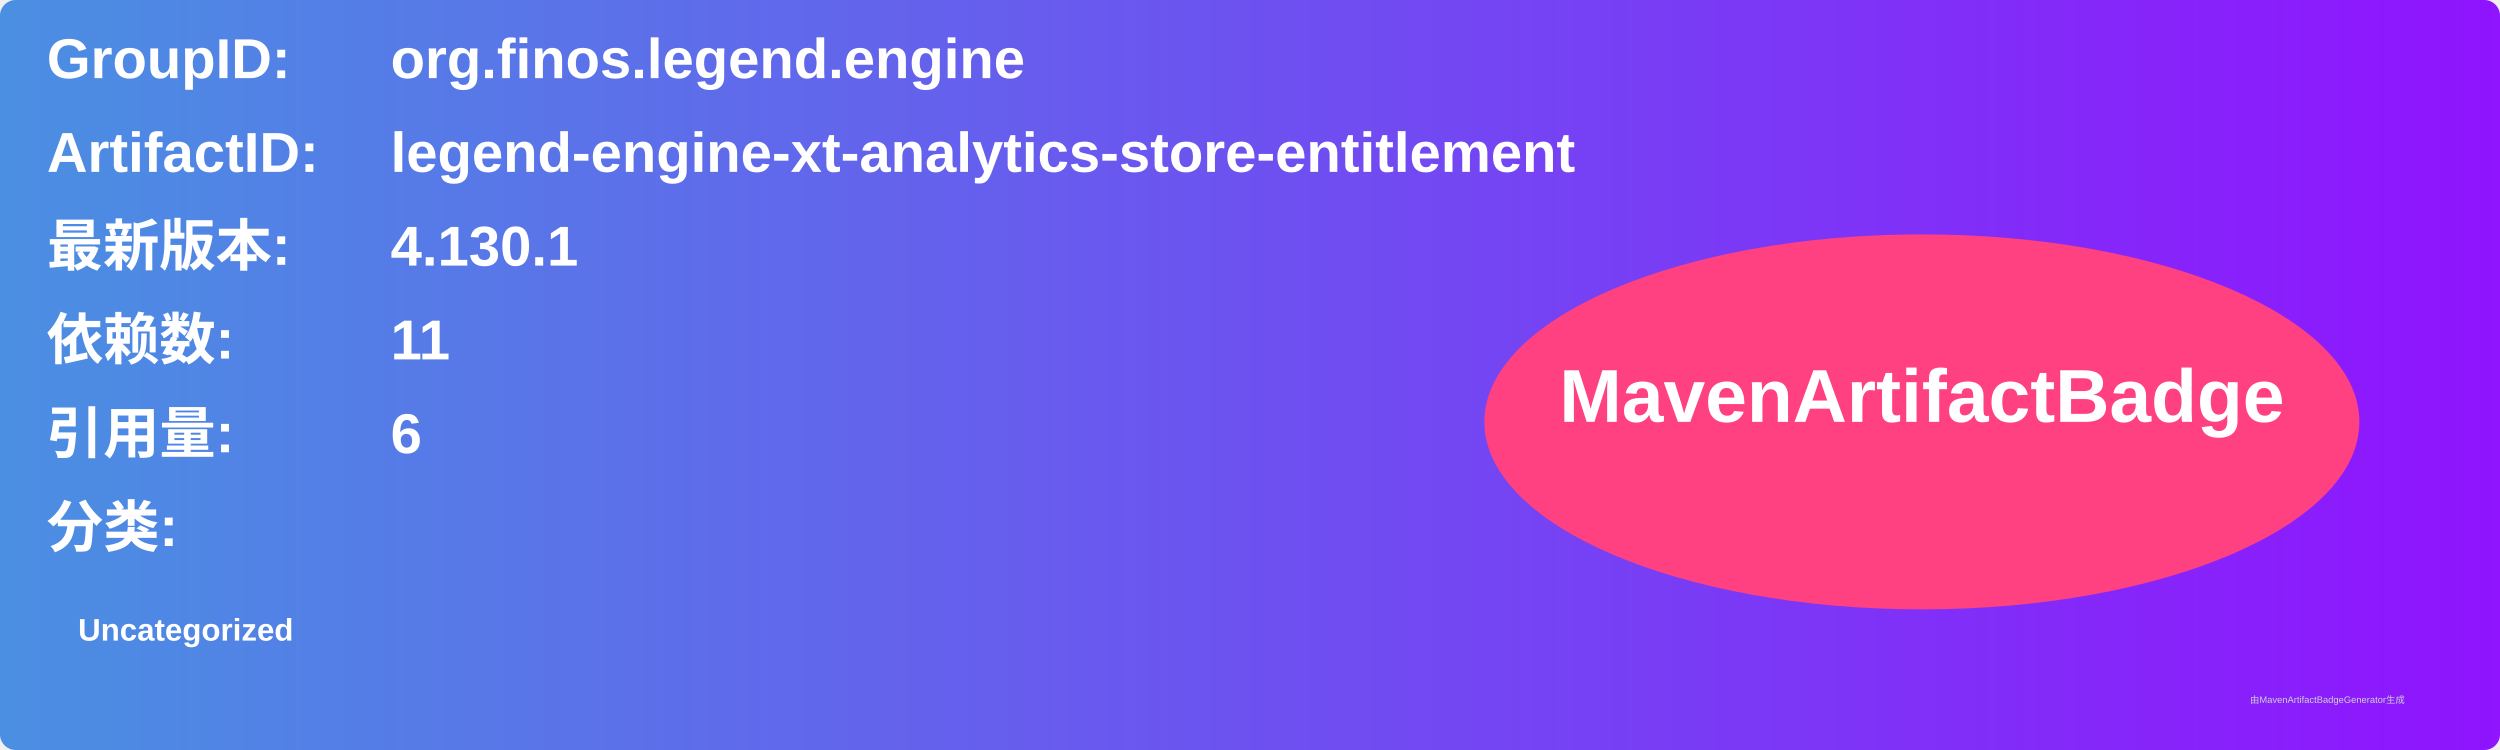
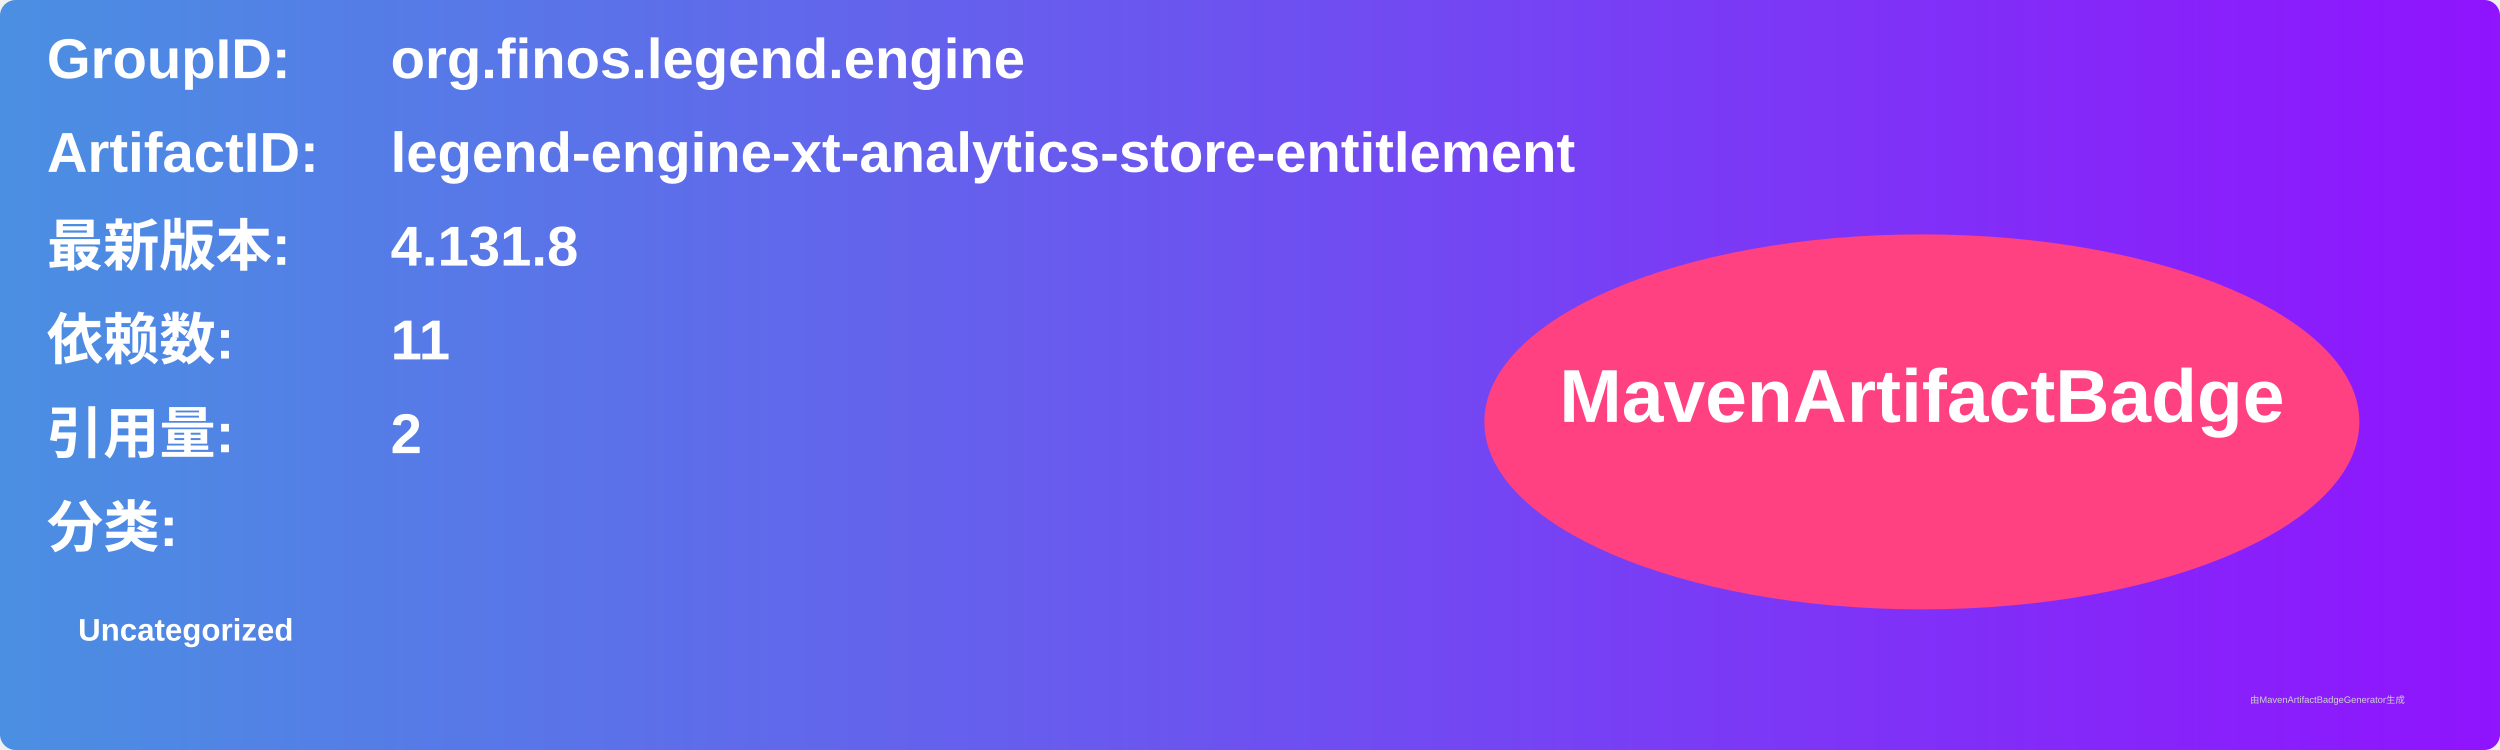
<svg xmlns="http://www.w3.org/2000/svg" width="800" height="240" viewBox="0 0 800 240">
  <linearGradient id="grad" x1="0%" y1="0%" x2="100%" y2="0%">
    <stop offset="0%" stop-color="#4a90e2" />
    <stop offset="100%" stop-color="#9013fe" />
  </linearGradient>
  <rect width="100%" height="100%" rx="5" ry="5" fill="url(#grad)" />
  <g transform="translate(15, 15)">
    <text x="0" y="10" font-family="Arial" font-size="18" fill="white" font-weight="bold" width="260">GroupID:</text>
    <text x="110" y="10" font-family="Arial" font-size="18" fill="white" font-weight="bold" width="460">org.finos.legend.engine</text>
    <text x="0" y="40" font-family="Arial" font-size="18" fill="white" font-weight="bold" width="260">ArtifactID:</text>
    <text x="110" y="40" font-family="Arial" font-size="18" fill="white" font-weight="bold" width="460">legend-engine-xt-analytics-store-entitlement</text>
    <text x="0" y="70" font-family="Arial" font-size="18" fill="white" font-weight="bold">最新版本:</text>
    <text x="110" y="70" font-family="Arial" font-size="18" fill="white" font-weight="bold">
-       <tspan font-weight="bold">4.130.1</tspan>
+       <tspan font-weight="bold">4.131.8</tspan>
    </text>
    <text x="0" y="100" font-family="Arial" font-size="18" fill="white" font-weight="bold">依赖数: </text>
    <text x="110" y="100" font-family="Arial" font-size="18" fill="white">
      <tspan font-weight="bold">11</tspan>
    </text>
    <text x="0" y="130" font-family="Arial" font-size="18" fill="white" font-weight="bold">引用量: </text>
    <text x="110" y="130" font-family="Arial" font-size="18" fill="white">
-       <tspan font-weight="bold">6</tspan>
+       <tspan font-weight="bold">2</tspan>
    </text>
    <text x="0" y="160" font-family="Arial" font-size="18" fill="white" font-weight="bold">分类:</text>
    <text x="10" y="190" font-family="Arial" font-size="10" fill="white">
      <tspan font-weight="bold">Uncategorized</tspan>
    </text>
    <ellipse cx="600" cy="120" rx="140" ry="60" fill="#ff4081" />
    <text x="600" y="120" text-anchor="middle" font-family="Arial" font-size="24" fill="white" font-weight="bold">MavenArtifactBadge</text>
  </g>
  <text x="720" y="225" font-family="Arial" font-size="3" fill="#d0d0d0">由MavenArtifactBadgeGenerator生成</text>
</svg>
